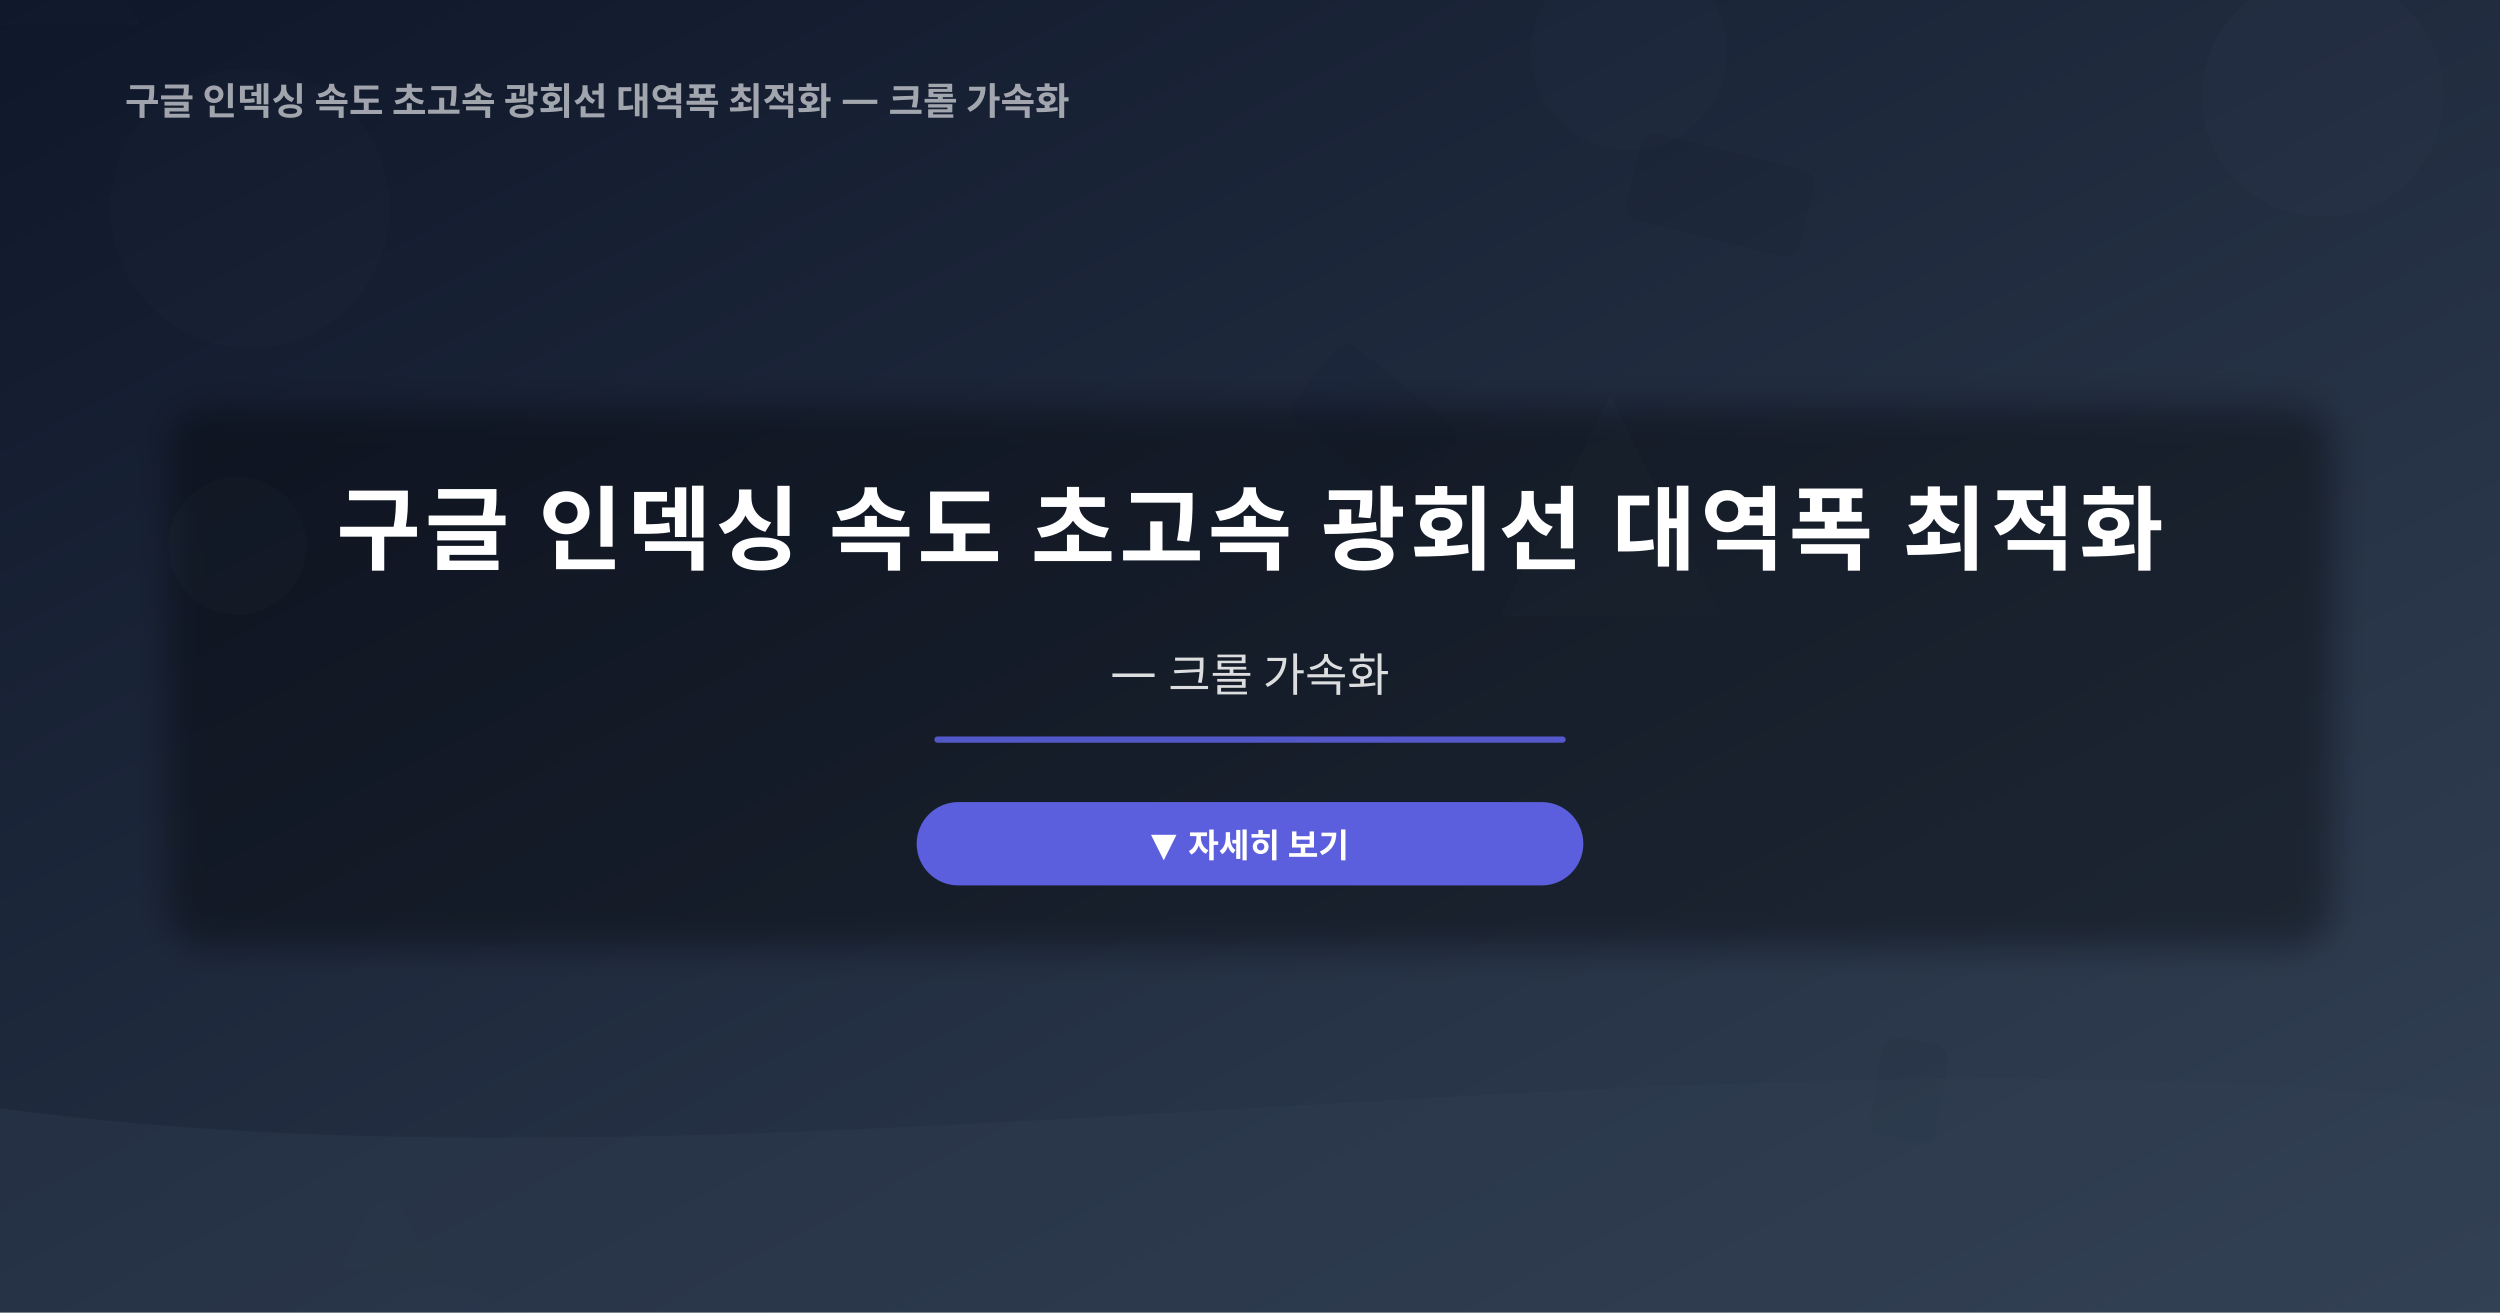
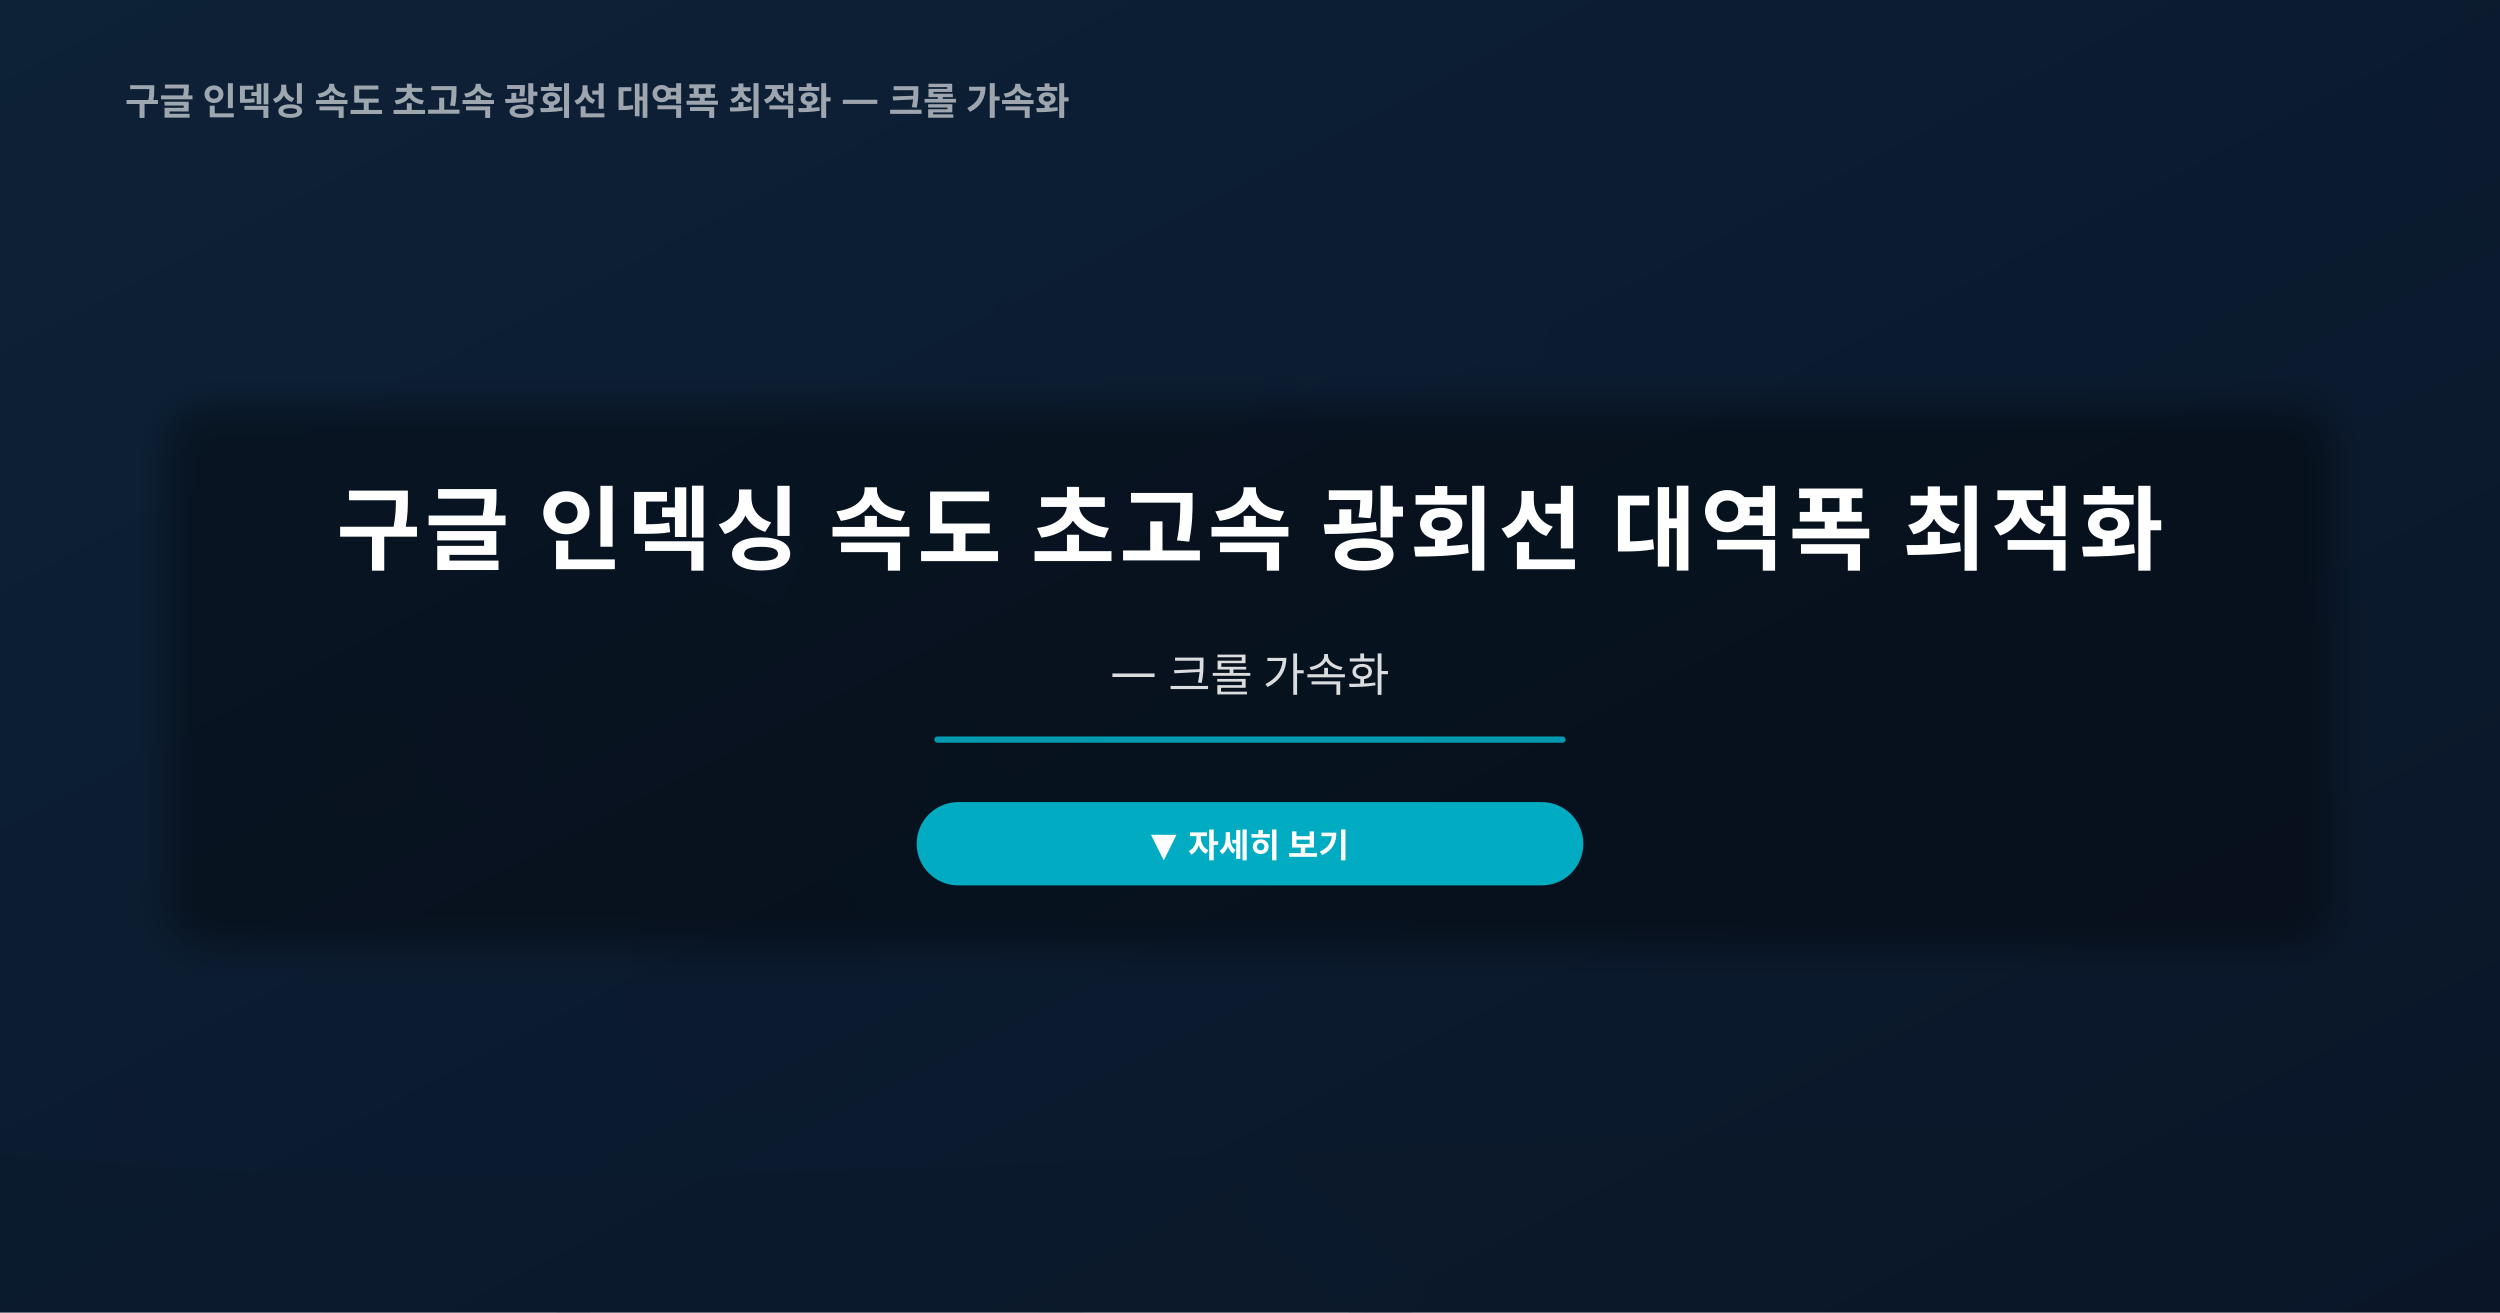
<svg xmlns="http://www.w3.org/2000/svg" width="1200" height="630" viewBox="0 0 1200 630">
  <defs>
    <linearGradient id="bg" x1="0%" y1="0%" x2="100%" y2="100%">
-       <stop offset="0%" stop-color="#0f172a" />
-       <stop offset="100%" stop-color="#334155" />
+       <stop offset="0%" stop-color="#0d2137" />
+       <stop offset="100%" stop-color="#0a1628" />
    </linearGradient>
    <linearGradient id="accentGrad" x1="0%" y1="0%" x2="100%" y2="0%">
-       <stop offset="0%" stop-color="#6366f1" />
-       <stop offset="100%" stop-color="#334155" />
+       <stop offset="0%" stop-color="#00bcd4" />
+       <stop offset="100%" stop-color="#0a1628" />
    </linearGradient>
  </defs>
  <rect width="1200" height="630" fill="url(#bg)" />
-   <circle cx="896" cy="705" r="42" fill="#334155" opacity="0.11" />
-   <circle cx="120" cy="100" r="67" fill="#334155" opacity="0.06" />
-   <circle cx="114" cy="262" r="33" fill="#334155" opacity="0.16" />
-   <circle cx="211" cy="660" r="43" fill="#334155" opacity="0.08" />
-   <circle cx="782" cy="25" r="47" fill="#334155" opacity="0.08" />
-   <circle cx="1115" cy="46" r="58" fill="#334155" opacity="0.13" />
-   <rect x="996" y="491" width="32" height="48" rx="8" fill="#0f172a" opacity="0.08" transform="rotate(10, 918, -28)" />
-   <rect x="46" y="527" width="56" height="87" rx="8" fill="#0f172a" opacity="0.04" transform="rotate(39, 372, 293)" />
-   <rect x="1244" y="714" width="85" height="61" rx="8" fill="#0f172a" opacity="0.15" transform="rotate(22, 53, 651)" />
-   <rect x="216" y="-89" width="22" height="34" rx="8" fill="#0f172a" opacity="0.10" transform="rotate(9, 1232, 394)" />
-   <rect x="-75" y="307" width="32" height="94" rx="8" fill="#0f172a" opacity="0.06" transform="rotate(44, 824, 91)" />
-   <rect x="618" y="-77" width="86" height="43" rx="8" fill="#0f172a" opacity="0.13" transform="rotate(14, 136, 690)" />
-   <rect x="530" y="408" width="74" height="46" rx="8" fill="#0f172a" opacity="0.09" transform="rotate(39, 935, 448)" />
-   <rect x="819" y="709" width="58" height="46" rx="8" fill="#0f172a" opacity="0.10" transform="rotate(2, 688, -9)" />
-   <polygon points="185,565 207,609 163,609" fill="#334155" opacity="0.04" />
-   <polygon points="773,190 826,296 720,296" fill="#334155" opacity="0.12" />
-   <polygon points="14,-94 67,12 -39,12" fill="#334155" opacity="0.04" />
-   <polygon points="909,663 960,765 858,765" fill="#334155" opacity="0.06" />
-   <path d="M0,532 C360,581 840,483 1200,532 L1200,630 L0,630Z" fill="#334155" opacity="0.3" />
+   <circle cx="232" cy="360" r="29" fill="#0a1628" opacity="0.09" />
+   <circle cx="176" cy="367" r="27" fill="#0a1628" opacity="0.12" />
+   <circle cx="363" cy="473" r="62" fill="#0a1628" opacity="0.11" />
+   <circle cx="1071" cy="565" r="36" fill="#0a1628" opacity="0.05" />
+   <circle cx="1256" cy="55" r="85" fill="#0a1628" opacity="0.16" />
+   <circle cx="599" cy="-51" r="25" fill="#0a1628" opacity="0.08" />
+   <rect x="21" y="230" width="33" height="97" rx="8" fill="#0d2137" opacity="0.06" transform="rotate(30, 1099, 104)" />
+   <rect x="-25" y="666" width="51" height="56" rx="8" fill="#0d2137" opacity="0.05" transform="rotate(41, 1007, 212)" />
+   <rect x="660" y="102" width="89" height="39" rx="8" fill="#0d2137" opacity="0.07" transform="rotate(3, 52, 20)" />
+   <rect x="802" y="216" width="99" height="34" rx="8" fill="#0d2137" opacity="0.10" transform="rotate(42, 268, 139)" />
+   <rect x="246" y="199" width="46" height="37" rx="8" fill="#0d2137" opacity="0.05" transform="rotate(25, 204, 448)" />
+   <rect x="1048" y="166" width="41" height="99" rx="8" fill="#0d2137" opacity="0.11" transform="rotate(29, 1250, 709)" />
+   <rect x="315" y="441" width="76" height="81" rx="8" fill="#0d2137" opacity="0.10" transform="rotate(29, 113, 364)" />
+   <rect x="590" y="721" width="66" height="34" rx="8" fill="#0d2137" opacity="0.08" transform="rotate(10, 1086, 149)" />
+   <polygon points="464,343 508,431 420,431" fill="#0a1628" opacity="0.05" />
+   <polygon points="614,169 685,311 543,311" fill="#0a1628" opacity="0.09" />
+   <polygon points="62,515 94,579 30,579" fill="#0a1628" opacity="0.06" />
+   <polygon points="481,141 502,183 460,183" fill="#0a1628" opacity="0.09" />
+   <path d="M0,554 C360,592 840,516 1200,554 L1200,630 L0,630Z" fill="#0a1628" opacity="0.3" />
  <rect x="80" y="195" width="1040" height="260" rx="20" fill="rgba(0,0,0,0.35)" filter="url(#blur-bg)" />
  <filter id="blur-bg">
    <feGaussianBlur stdDeviation="8" />
  </filter>
  <text x="600" y="270" text-anchor="middle" font-family="'Noto Sans JP','Noto Sans KR','Pretendard',sans-serif" font-size="44" font-weight="700" fill="#ffffff" letter-spacing="2">
    구글 인덱싱 속도 초고속 광회선 대역폭 최적화
  </text>
  <text x="600" y="330" text-anchor="middle" font-family="'Noto Sans JP','Noto Sans KR','Pretendard',sans-serif" font-size="22" font-weight="400" fill="rgba(255,255,255,0.85)">
     — 크롤 가속화
  </text>
-   <line x1="450" y1="355" x2="750" y2="355" stroke="#6366f1" stroke-width="3" stroke-linecap="round" opacity="0.8" />
-   <rect x="440" y="385" width="320" height="40" rx="20" fill="#6366f1" opacity="0.9" />
+   <line x1="450" y1="355" x2="750" y2="355" stroke="#00bcd4" stroke-width="3" stroke-linecap="round" opacity="0.8" />
+   <rect x="440" y="385" width="320" height="40" rx="20" fill="#00bcd4" opacity="0.9" />
  <text x="600" y="411" text-anchor="middle" font-family="'Noto Sans JP','Noto Sans KR','Pretendard',sans-serif" font-size="16" font-weight="600" fill="#ffffff">
    ▼ 자세히 보기
  </text>
  <text x="60" y="55" font-family="'Noto Sans JP','Noto Sans KR','Pretendard',sans-serif" font-size="18" font-weight="600" fill="rgba(255,255,255,0.6)">
     구글 인덱싱 속도 초고속 광회선 대역폭 최적화 — 크롤 가속화
  </text>
</svg>
